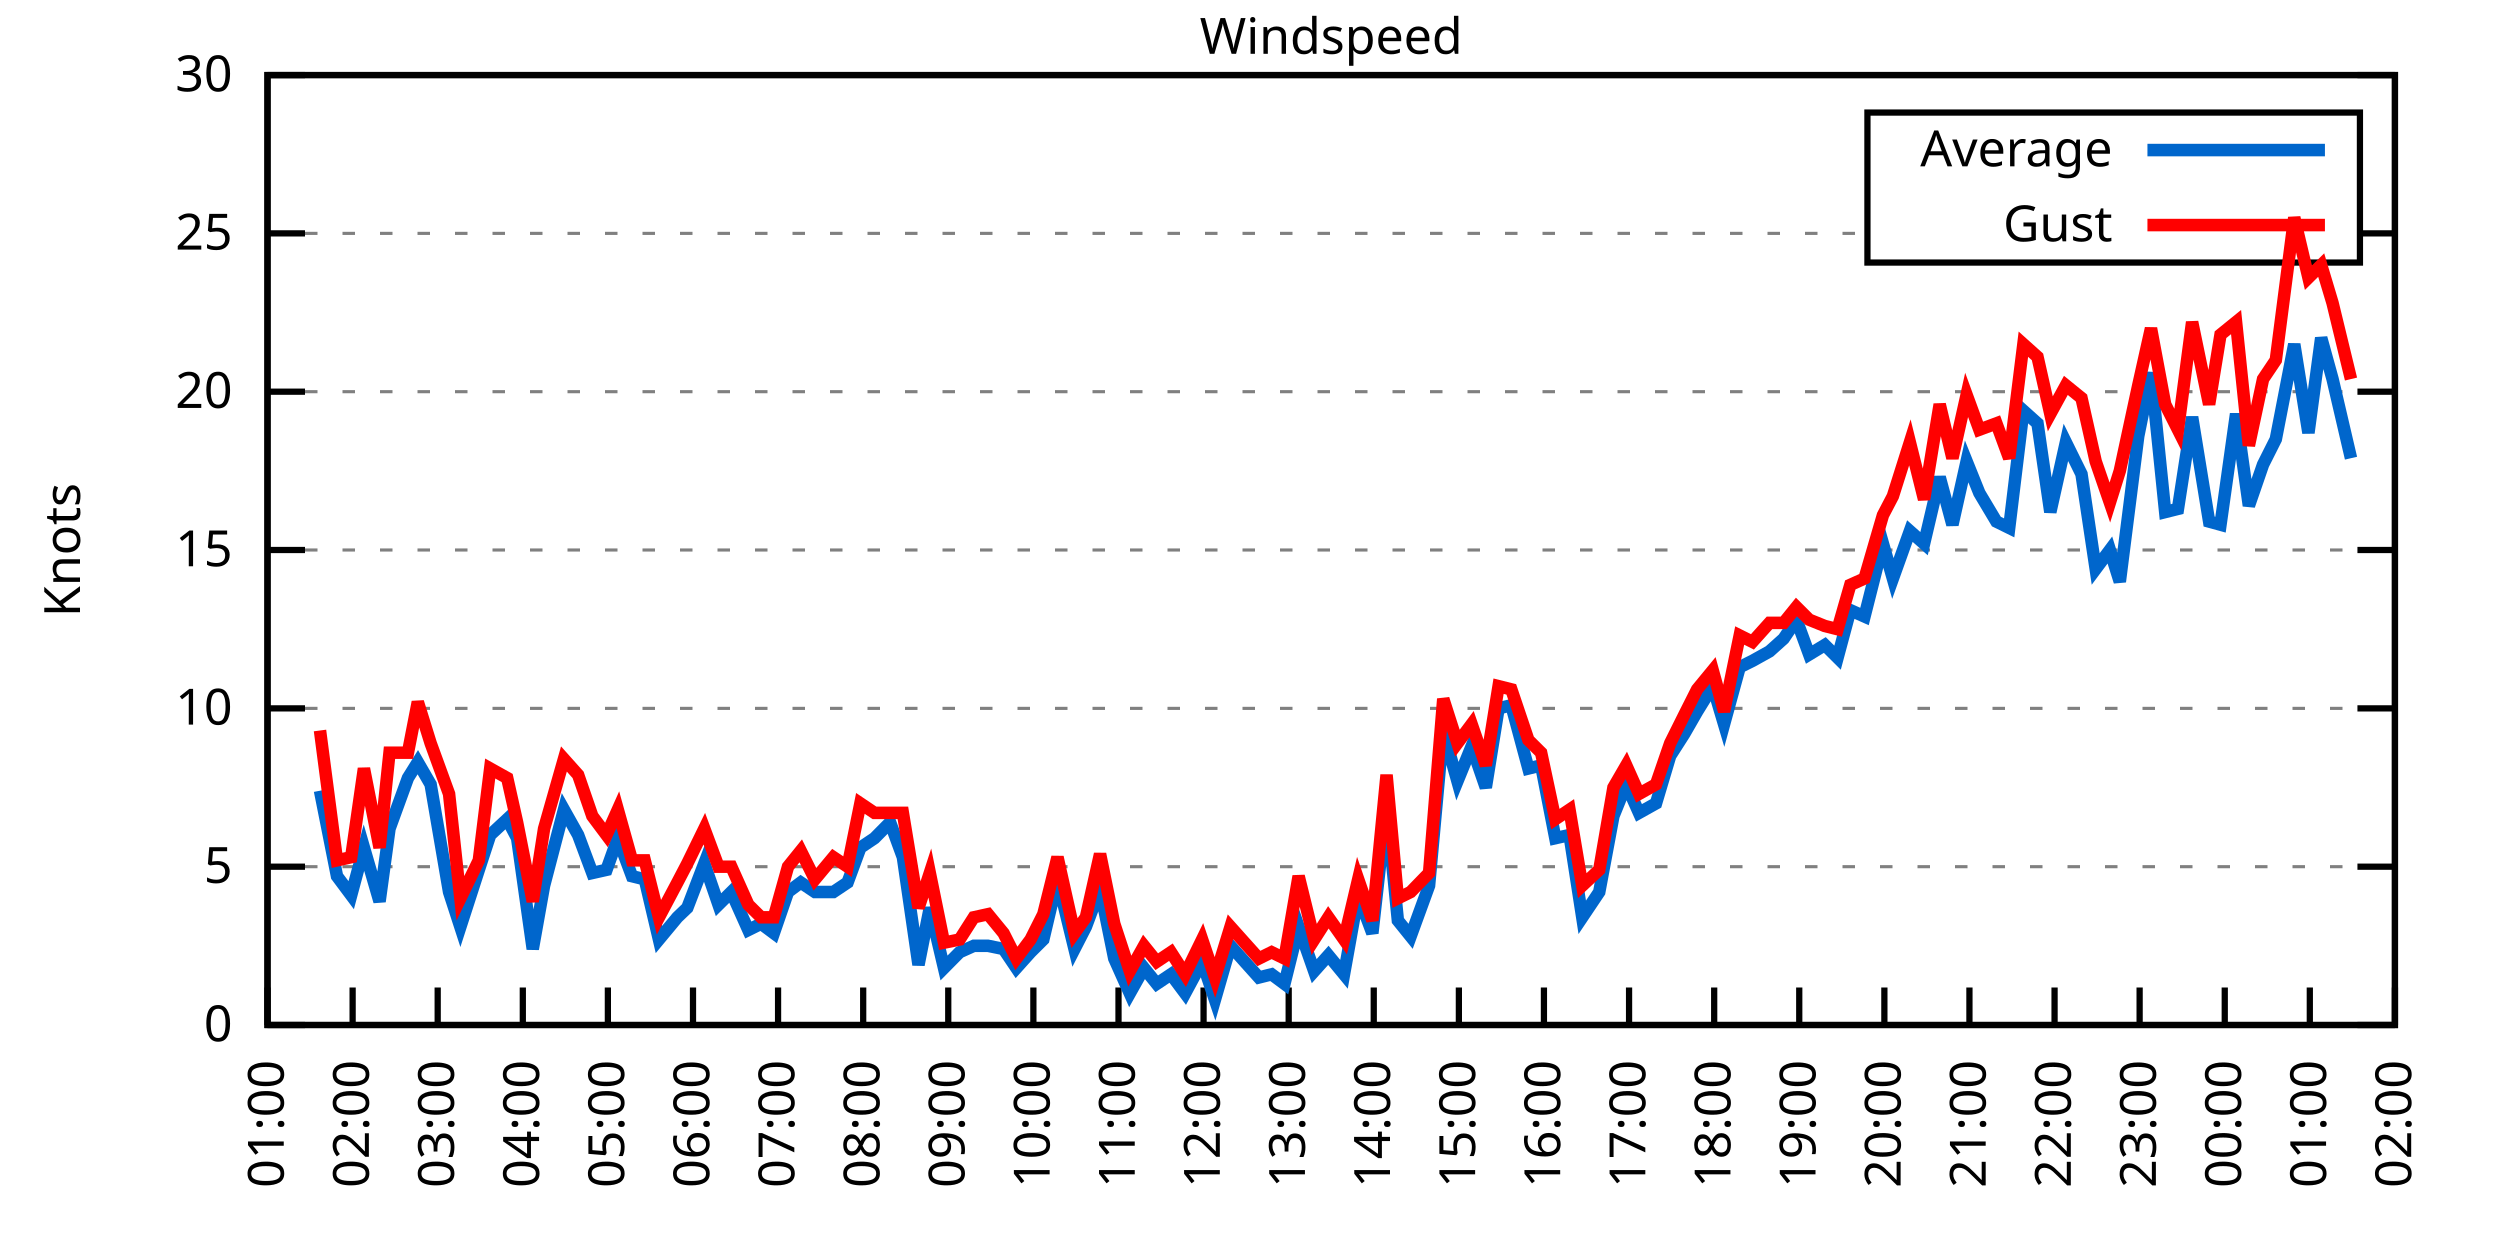
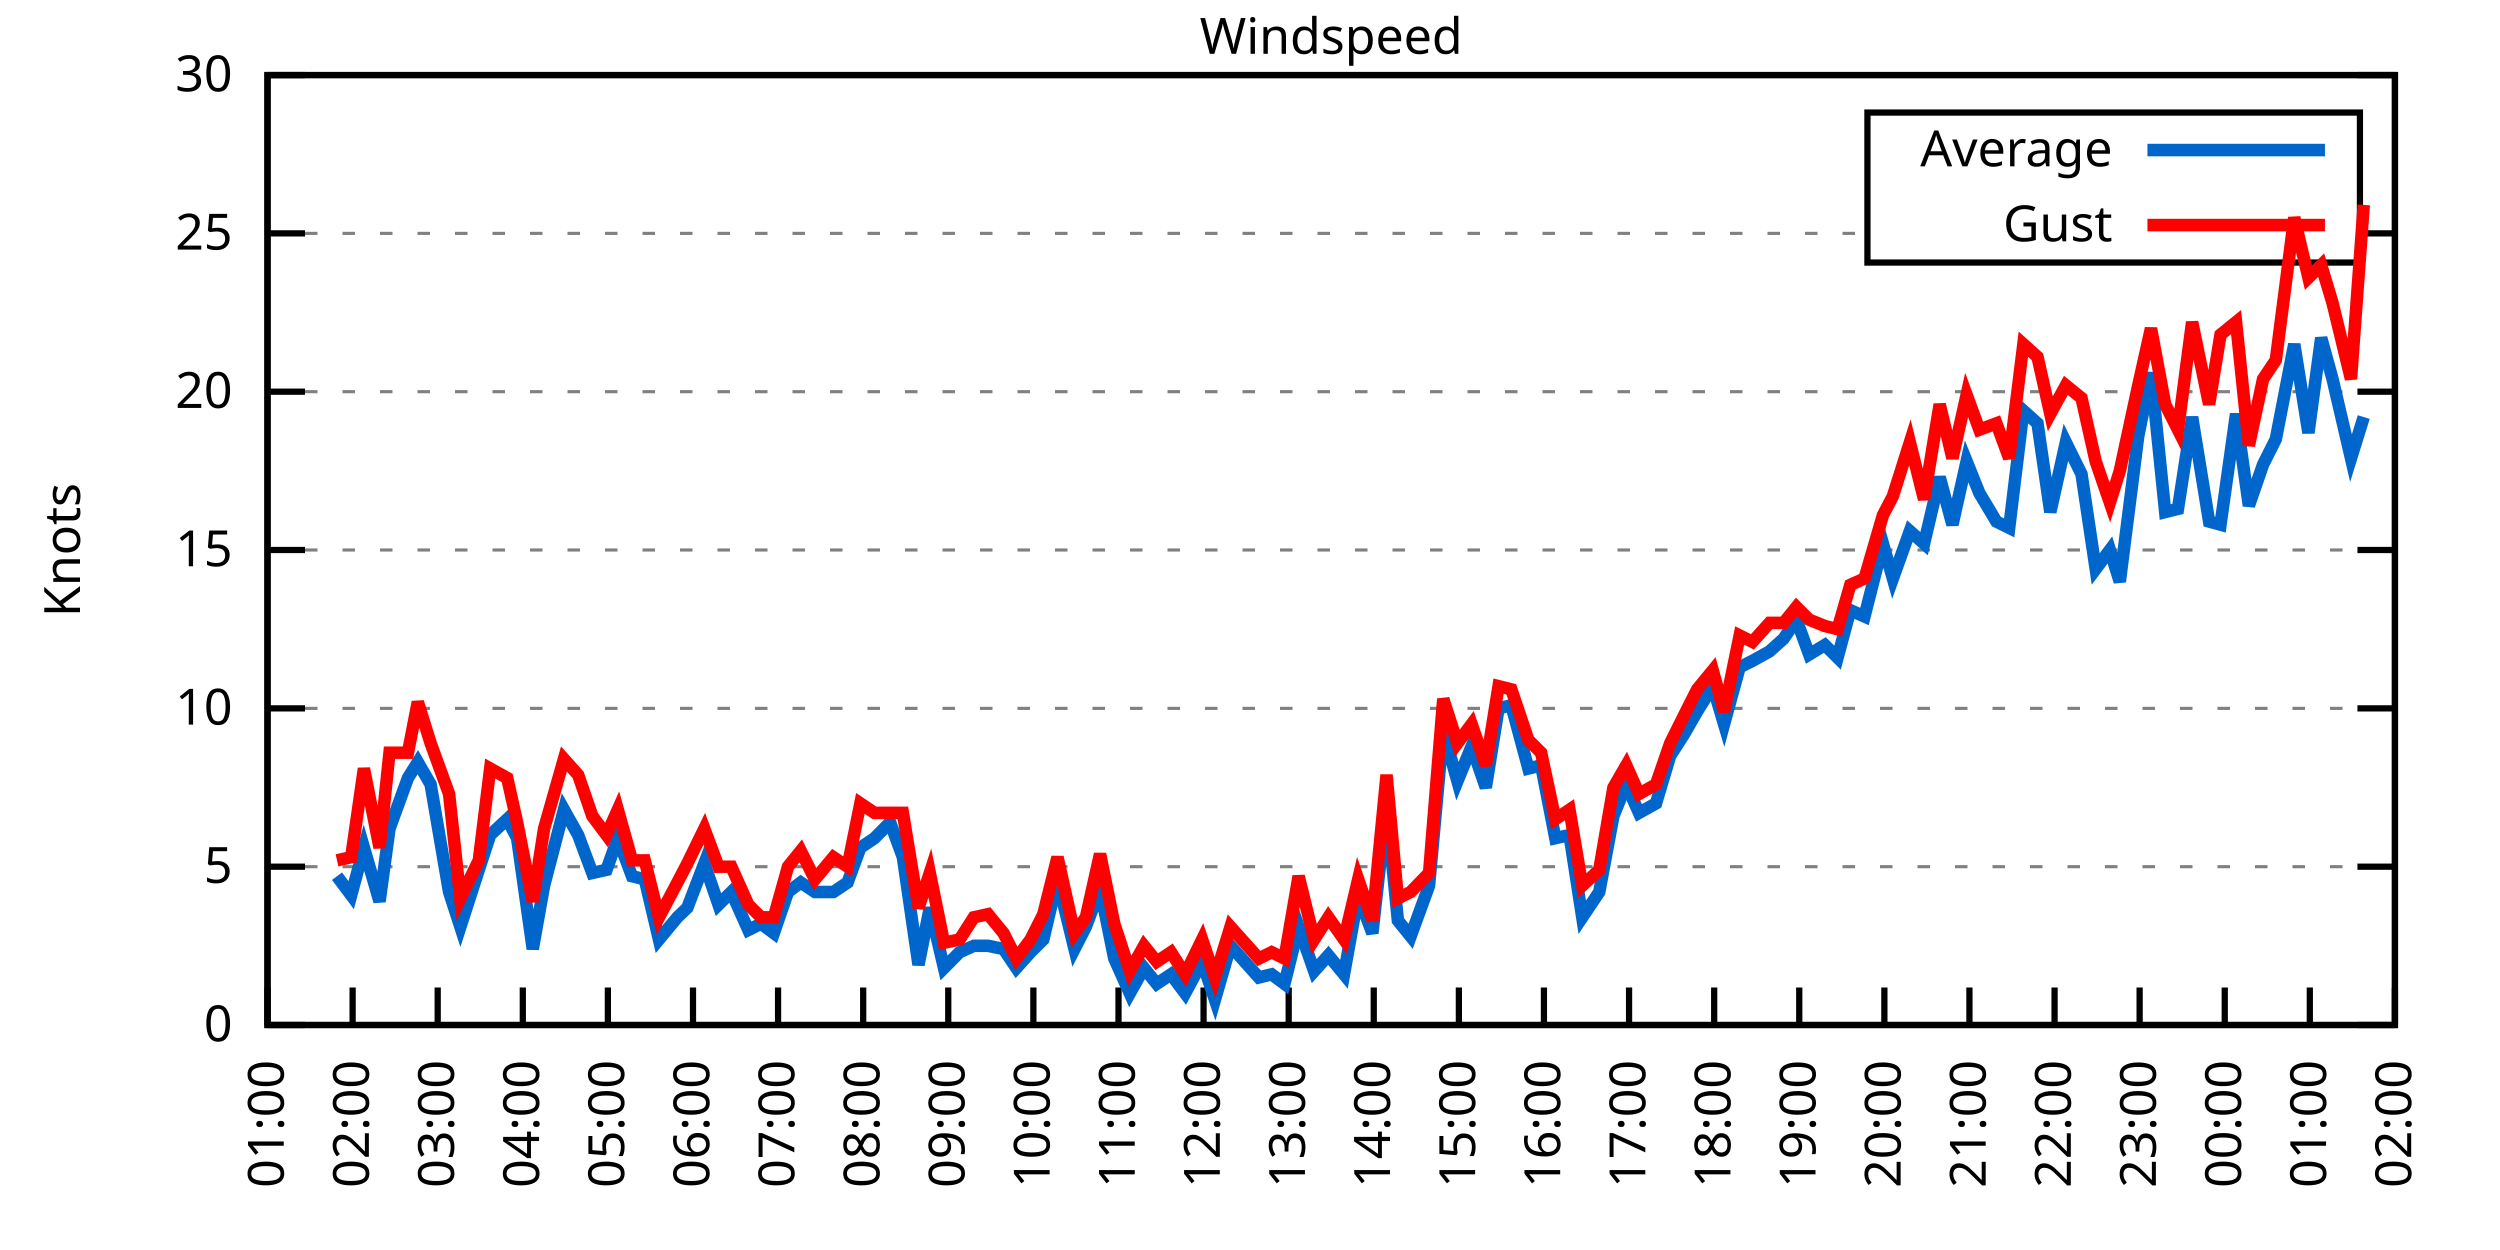
<svg xmlns="http://www.w3.org/2000/svg" xmlns:xlink="http://www.w3.org/1999/xlink" width="400" height="200" viewBox="0 0 400 200">
  <g id="gnuplot_canvas">
    <rect x="0" y="0" width="400" height="200" fill="none" />
    <defs>
      <circle id="gpDot" r="0.5" stroke-width="0.5" stroke="currentColor" />
      <path id="gpPt0" stroke-width="0.333" stroke="currentColor" d="M-1,0 h2 M0,-1 v2" />
      <path id="gpPt1" stroke-width="0.333" stroke="currentColor" d="M-1,-1 L1,1 M1,-1 L-1,1" />
      <path id="gpPt2" stroke-width="0.333" stroke="currentColor" d="M-1,0 L1,0 M0,-1 L0,1 M-1,-1 L1,1 M-1,1 L1,-1" />
      <rect id="gpPt3" stroke-width="0.333" stroke="currentColor" x="-1" y="-1" width="2" height="2" />
      <rect id="gpPt4" stroke-width="0.333" stroke="currentColor" fill="currentColor" x="-1" y="-1" width="2" height="2" />
      <circle id="gpPt5" stroke-width="0.333" stroke="currentColor" cx="0" cy="0" r="1" />
      <use xlink:href="#gpPt5" id="gpPt6" fill="currentColor" stroke="none" />
      <path id="gpPt7" stroke-width="0.333" stroke="currentColor" d="M0,-1.33 L-1.33,0.67 L1.33,0.67 z" />
      <use xlink:href="#gpPt7" id="gpPt8" fill="currentColor" stroke="none" />
      <use xlink:href="#gpPt7" id="gpPt9" stroke="currentColor" transform="rotate(180)" />
      <use xlink:href="#gpPt9" id="gpPt10" fill="currentColor" stroke="none" />
      <use xlink:href="#gpPt3" id="gpPt11" stroke="currentColor" transform="rotate(45)" />
      <use xlink:href="#gpPt11" id="gpPt12" fill="currentColor" stroke="none" />
      <path id="gpPt13" stroke-width="0.333" stroke="currentColor" d="M0,1.330 L1.265,0.411 L0.782,-1.067 L-0.782,-1.076 L-1.265,0.411 z" />
      <use xlink:href="#gpPt13" id="gpPt14" fill="currentColor" stroke="none" />
      <filter id="textbox" filterUnits="objectBoundingBox" x="0" y="0" height="1" width="1">
        <feFlood flood-color="white" flood-opacity="1" result="bgnd" />
        <feComposite in="SourceGraphic" in2="bgnd" operator="atop" />
      </filter>
      <filter id="greybox" filterUnits="objectBoundingBox" x="0" y="0" height="1" width="1">
        <feFlood flood-color="lightgrey" flood-opacity="1" result="grey" />
        <feComposite in="SourceGraphic" in2="grey" operator="atop" />
      </filter>
    </defs>
    <g fill="none" color="white" stroke="currentColor" stroke-width="1.00" stroke-linecap="butt" stroke-linejoin="miter">
</g>
    <g fill="none" color="black" stroke="currentColor" stroke-width="1.00" stroke-linecap="butt" stroke-linejoin="miter">
      <g stroke="none" shape-rendering="crispEdges">
        <polygon fill="rgb(255, 255, 255)" points="42.80,164.00 383.18,164.00 383.18,12.02 42.80,12.02 " />
      </g>
    </g>
    <g fill="none" color="black" stroke="currentColor" stroke-width="1.00" stroke-linecap="butt" stroke-linejoin="miter">
</g>
    <g fill="none" color="black" stroke="black" stroke-width="0.50" stroke-linecap="butt" stroke-linejoin="miter">
</g>
    <g fill="none" color="gray" stroke="currentColor" stroke-width="0.50" stroke-linecap="butt" stroke-linejoin="miter">
      <path stroke="gray" stroke-dasharray="2,4" class="gridline" d="M42.80,164.00 L383.19,164.00  " />
    </g>
    <g fill="none" color="gray" stroke="gray" stroke-width="1.00" stroke-linecap="butt" stroke-linejoin="miter">
</g>
    <g fill="none" color="black" stroke="currentColor" stroke-width="1.00" stroke-linecap="butt" stroke-linejoin="miter">
      <path stroke="black" d="M42.80,164.00 L48.80,164.00 M383.19,164.00 L377.19,164.00  " />
      <g transform="translate(37.20,166.60)" stroke="none" fill="black" font-family="Sans" font-size="8.00" text-anchor="end">
        <text>
          <tspan font-family="Sans"> 0</tspan>
        </text>
      </g>
    </g>
    <g fill="none" color="black" stroke="currentColor" stroke-width="1.00" stroke-linecap="butt" stroke-linejoin="miter">
</g>
    <g fill="none" color="black" stroke="black" stroke-width="0.50" stroke-linecap="butt" stroke-linejoin="miter">
</g>
    <g fill="none" color="gray" stroke="currentColor" stroke-width="0.50" stroke-linecap="butt" stroke-linejoin="miter">
      <path stroke="gray" stroke-dasharray="2,4" class="gridline" d="M42.80,138.67 L383.19,138.67  " />
    </g>
    <g fill="none" color="gray" stroke="gray" stroke-width="1.00" stroke-linecap="butt" stroke-linejoin="miter">
</g>
    <g fill="none" color="black" stroke="currentColor" stroke-width="1.00" stroke-linecap="butt" stroke-linejoin="miter">
      <path stroke="black" d="M42.80,138.67 L48.80,138.67 M383.19,138.67 L377.19,138.67  " />
      <g transform="translate(37.20,141.27)" stroke="none" fill="black" font-family="Sans" font-size="8.00" text-anchor="end">
        <text>
          <tspan font-family="Sans"> 5</tspan>
        </text>
      </g>
    </g>
    <g fill="none" color="black" stroke="currentColor" stroke-width="1.00" stroke-linecap="butt" stroke-linejoin="miter">
</g>
    <g fill="none" color="black" stroke="black" stroke-width="0.50" stroke-linecap="butt" stroke-linejoin="miter">
</g>
    <g fill="none" color="gray" stroke="currentColor" stroke-width="0.50" stroke-linecap="butt" stroke-linejoin="miter">
      <path stroke="gray" stroke-dasharray="2,4" class="gridline" d="M42.80,113.34 L383.19,113.34  " />
    </g>
    <g fill="none" color="gray" stroke="gray" stroke-width="1.00" stroke-linecap="butt" stroke-linejoin="miter">
</g>
    <g fill="none" color="black" stroke="currentColor" stroke-width="1.00" stroke-linecap="butt" stroke-linejoin="miter">
      <path stroke="black" d="M42.80,113.34 L48.80,113.34 M383.19,113.34 L377.19,113.34  " />
      <g transform="translate(37.20,115.94)" stroke="none" fill="black" font-family="Sans" font-size="8.00" text-anchor="end">
        <text>
          <tspan font-family="Sans"> 10</tspan>
        </text>
      </g>
    </g>
    <g fill="none" color="black" stroke="currentColor" stroke-width="1.00" stroke-linecap="butt" stroke-linejoin="miter">
</g>
    <g fill="none" color="black" stroke="black" stroke-width="0.50" stroke-linecap="butt" stroke-linejoin="miter">
</g>
    <g fill="none" color="gray" stroke="currentColor" stroke-width="0.50" stroke-linecap="butt" stroke-linejoin="miter">
      <path stroke="gray" stroke-dasharray="2,4" class="gridline" d="M42.80,88.00 L383.19,88.00  " />
    </g>
    <g fill="none" color="gray" stroke="gray" stroke-width="1.00" stroke-linecap="butt" stroke-linejoin="miter">
</g>
    <g fill="none" color="black" stroke="currentColor" stroke-width="1.00" stroke-linecap="butt" stroke-linejoin="miter">
      <path stroke="black" d="M42.80,88.00 L48.80,88.00 M383.19,88.00 L377.19,88.00  " />
      <g transform="translate(37.20,90.60)" stroke="none" fill="black" font-family="Sans" font-size="8.00" text-anchor="end">
        <text>
          <tspan font-family="Sans"> 15</tspan>
        </text>
      </g>
    </g>
    <g fill="none" color="black" stroke="currentColor" stroke-width="1.00" stroke-linecap="butt" stroke-linejoin="miter">
</g>
    <g fill="none" color="black" stroke="black" stroke-width="0.50" stroke-linecap="butt" stroke-linejoin="miter">
</g>
    <g fill="none" color="gray" stroke="currentColor" stroke-width="0.50" stroke-linecap="butt" stroke-linejoin="miter">
      <path stroke="gray" stroke-dasharray="2,4" class="gridline" d="M42.80,62.67 L383.19,62.67  " />
    </g>
    <g fill="none" color="gray" stroke="gray" stroke-width="1.00" stroke-linecap="butt" stroke-linejoin="miter">
</g>
    <g fill="none" color="black" stroke="currentColor" stroke-width="1.00" stroke-linecap="butt" stroke-linejoin="miter">
      <path stroke="black" d="M42.80,62.67 L48.80,62.67 M383.19,62.67 L377.19,62.67  " />
      <g transform="translate(37.20,65.27)" stroke="none" fill="black" font-family="Sans" font-size="8.00" text-anchor="end">
        <text>
          <tspan font-family="Sans"> 20</tspan>
        </text>
      </g>
    </g>
    <g fill="none" color="black" stroke="currentColor" stroke-width="1.00" stroke-linecap="butt" stroke-linejoin="miter">
</g>
    <g fill="none" color="black" stroke="black" stroke-width="0.50" stroke-linecap="butt" stroke-linejoin="miter">
</g>
    <g fill="none" color="gray" stroke="currentColor" stroke-width="0.50" stroke-linecap="butt" stroke-linejoin="miter">
      <path stroke="gray" stroke-dasharray="2,4" class="gridline" d="M42.80,37.34 L298.79,37.34 M377.59,37.34 L383.19,37.34  " />
    </g>
    <g fill="none" color="gray" stroke="gray" stroke-width="1.00" stroke-linecap="butt" stroke-linejoin="miter">
</g>
    <g fill="none" color="black" stroke="currentColor" stroke-width="1.00" stroke-linecap="butt" stroke-linejoin="miter">
      <path stroke="black" d="M42.80,37.34 L48.80,37.34 M383.19,37.34 L377.19,37.34  " />
      <g transform="translate(37.20,39.94)" stroke="none" fill="black" font-family="Sans" font-size="8.00" text-anchor="end">
        <text>
          <tspan font-family="Sans"> 25</tspan>
        </text>
      </g>
    </g>
    <g fill="none" color="black" stroke="currentColor" stroke-width="1.00" stroke-linecap="butt" stroke-linejoin="miter">
</g>
    <g fill="none" color="black" stroke="black" stroke-width="0.50" stroke-linecap="butt" stroke-linejoin="miter">
</g>
    <g fill="none" color="gray" stroke="currentColor" stroke-width="0.50" stroke-linecap="butt" stroke-linejoin="miter">
      <path stroke="gray" stroke-dasharray="2,4" class="gridline" d="M42.80,12.01 L383.19,12.01  " />
    </g>
    <g fill="none" color="gray" stroke="gray" stroke-width="1.00" stroke-linecap="butt" stroke-linejoin="miter">
</g>
    <g fill="none" color="black" stroke="currentColor" stroke-width="1.00" stroke-linecap="butt" stroke-linejoin="miter">
      <path stroke="black" d="M42.80,12.01 L48.80,12.01 M383.19,12.01 L377.19,12.01  " />
      <g transform="translate(37.20,14.61)" stroke="none" fill="black" font-family="Sans" font-size="8.00" text-anchor="end">
        <text>
          <tspan font-family="Sans"> 30</tspan>
        </text>
      </g>
    </g>
    <g fill="none" color="black" stroke="currentColor" stroke-width="1.00" stroke-linecap="butt" stroke-linejoin="miter">
      <path stroke="black" d="M42.80,164.00 L42.80,158.00  " />
      <g transform="translate(45.40,169.60) rotate(270.00)" stroke="none" fill="black" font-family="Sans" font-size="8.00" text-anchor="end">
        <text>
          <tspan font-family="Sans">01:00</tspan>
        </text>
      </g>
    </g>
    <g fill="none" color="black" stroke="currentColor" stroke-width="1.00" stroke-linecap="butt" stroke-linejoin="miter">
      <path stroke="black" d="M56.42,164.00 L56.42,158.00  " />
      <g transform="translate(59.02,169.60) rotate(270.00)" stroke="none" fill="black" font-family="Sans" font-size="8.00" text-anchor="end">
        <text>
          <tspan font-family="Sans">02:00</tspan>
        </text>
      </g>
    </g>
    <g fill="none" color="black" stroke="currentColor" stroke-width="1.00" stroke-linecap="butt" stroke-linejoin="miter">
      <path stroke="black" d="M70.03,164.00 L70.03,158.00  " />
      <g transform="translate(72.63,169.60) rotate(270.00)" stroke="none" fill="black" font-family="Sans" font-size="8.00" text-anchor="end">
        <text>
          <tspan font-family="Sans">03:00</tspan>
        </text>
      </g>
    </g>
    <g fill="none" color="black" stroke="currentColor" stroke-width="1.00" stroke-linecap="butt" stroke-linejoin="miter">
      <path stroke="black" d="M83.65,164.00 L83.65,158.00  " />
      <g transform="translate(86.25,169.60) rotate(270.00)" stroke="none" fill="black" font-family="Sans" font-size="8.00" text-anchor="end">
        <text>
          <tspan font-family="Sans">04:00</tspan>
        </text>
      </g>
    </g>
    <g fill="none" color="black" stroke="currentColor" stroke-width="1.00" stroke-linecap="butt" stroke-linejoin="miter">
      <path stroke="black" d="M97.26,164.00 L97.26,158.00  " />
      <g transform="translate(99.86,169.60) rotate(270.00)" stroke="none" fill="black" font-family="Sans" font-size="8.00" text-anchor="end">
        <text>
          <tspan font-family="Sans">05:00</tspan>
        </text>
      </g>
    </g>
    <g fill="none" color="black" stroke="currentColor" stroke-width="1.00" stroke-linecap="butt" stroke-linejoin="miter">
      <path stroke="black" d="M110.88,164.00 L110.88,158.00  " />
      <g transform="translate(113.48,169.60) rotate(270.00)" stroke="none" fill="black" font-family="Sans" font-size="8.00" text-anchor="end">
        <text>
          <tspan font-family="Sans">06:00</tspan>
        </text>
      </g>
    </g>
    <g fill="none" color="black" stroke="currentColor" stroke-width="1.00" stroke-linecap="butt" stroke-linejoin="miter">
      <path stroke="black" d="M124.49,164.00 L124.49,158.00  " />
      <g transform="translate(127.09,169.60) rotate(270.00)" stroke="none" fill="black" font-family="Sans" font-size="8.00" text-anchor="end">
        <text>
          <tspan font-family="Sans">07:00</tspan>
        </text>
      </g>
    </g>
    <g fill="none" color="black" stroke="currentColor" stroke-width="1.00" stroke-linecap="butt" stroke-linejoin="miter">
      <path stroke="black" d="M138.11,164.00 L138.11,158.00  " />
      <g transform="translate(140.71,169.60) rotate(270.00)" stroke="none" fill="black" font-family="Sans" font-size="8.00" text-anchor="end">
        <text>
          <tspan font-family="Sans">08:00</tspan>
        </text>
      </g>
    </g>
    <g fill="none" color="black" stroke="currentColor" stroke-width="1.00" stroke-linecap="butt" stroke-linejoin="miter">
      <path stroke="black" d="M151.72,164.00 L151.72,158.00  " />
      <g transform="translate(154.32,169.60) rotate(270.00)" stroke="none" fill="black" font-family="Sans" font-size="8.00" text-anchor="end">
        <text>
          <tspan font-family="Sans">09:00</tspan>
        </text>
      </g>
    </g>
    <g fill="none" color="black" stroke="currentColor" stroke-width="1.00" stroke-linecap="butt" stroke-linejoin="miter">
      <path stroke="black" d="M165.34,164.00 L165.34,158.00  " />
      <g transform="translate(167.94,169.60) rotate(270.00)" stroke="none" fill="black" font-family="Sans" font-size="8.00" text-anchor="end">
        <text>
          <tspan font-family="Sans">10:00</tspan>
        </text>
      </g>
    </g>
    <g fill="none" color="black" stroke="currentColor" stroke-width="1.00" stroke-linecap="butt" stroke-linejoin="miter">
      <path stroke="black" d="M178.96,164.00 L178.96,158.00  " />
      <g transform="translate(181.56,169.60) rotate(270.00)" stroke="none" fill="black" font-family="Sans" font-size="8.00" text-anchor="end">
        <text>
          <tspan font-family="Sans">11:00</tspan>
        </text>
      </g>
    </g>
    <g fill="none" color="black" stroke="currentColor" stroke-width="1.00" stroke-linecap="butt" stroke-linejoin="miter">
      <path stroke="black" d="M192.57,164.00 L192.57,158.00  " />
      <g transform="translate(195.17,169.60) rotate(270.00)" stroke="none" fill="black" font-family="Sans" font-size="8.00" text-anchor="end">
        <text>
          <tspan font-family="Sans">12:00</tspan>
        </text>
      </g>
    </g>
    <g fill="none" color="black" stroke="currentColor" stroke-width="1.00" stroke-linecap="butt" stroke-linejoin="miter">
      <path stroke="black" d="M206.19,164.00 L206.19,158.00  " />
      <g transform="translate(208.79,169.60) rotate(270.00)" stroke="none" fill="black" font-family="Sans" font-size="8.00" text-anchor="end">
        <text>
          <tspan font-family="Sans">13:00</tspan>
        </text>
      </g>
    </g>
    <g fill="none" color="black" stroke="currentColor" stroke-width="1.00" stroke-linecap="butt" stroke-linejoin="miter">
      <path stroke="black" d="M219.80,164.00 L219.80,158.00  " />
      <g transform="translate(222.40,169.60) rotate(270.00)" stroke="none" fill="black" font-family="Sans" font-size="8.00" text-anchor="end">
        <text>
          <tspan font-family="Sans">14:00</tspan>
        </text>
      </g>
    </g>
    <g fill="none" color="black" stroke="currentColor" stroke-width="1.00" stroke-linecap="butt" stroke-linejoin="miter">
      <path stroke="black" d="M233.42,164.00 L233.42,158.00  " />
      <g transform="translate(236.02,169.60) rotate(270.00)" stroke="none" fill="black" font-family="Sans" font-size="8.00" text-anchor="end">
        <text>
          <tspan font-family="Sans">15:00</tspan>
        </text>
      </g>
    </g>
    <g fill="none" color="black" stroke="currentColor" stroke-width="1.00" stroke-linecap="butt" stroke-linejoin="miter">
      <path stroke="black" d="M247.03,164.00 L247.03,158.00  " />
      <g transform="translate(249.63,169.60) rotate(270.00)" stroke="none" fill="black" font-family="Sans" font-size="8.00" text-anchor="end">
        <text>
          <tspan font-family="Sans">16:00</tspan>
        </text>
      </g>
    </g>
    <g fill="none" color="black" stroke="currentColor" stroke-width="1.00" stroke-linecap="butt" stroke-linejoin="miter">
      <path stroke="black" d="M260.65,164.00 L260.65,158.00  " />
      <g transform="translate(263.25,169.60) rotate(270.00)" stroke="none" fill="black" font-family="Sans" font-size="8.00" text-anchor="end">
        <text>
          <tspan font-family="Sans">17:00</tspan>
        </text>
      </g>
    </g>
    <g fill="none" color="black" stroke="currentColor" stroke-width="1.00" stroke-linecap="butt" stroke-linejoin="miter">
      <path stroke="black" d="M274.27,164.00 L274.27,158.00  " />
      <g transform="translate(276.87,169.60) rotate(270.00)" stroke="none" fill="black" font-family="Sans" font-size="8.00" text-anchor="end">
        <text>
          <tspan font-family="Sans">18:00</tspan>
        </text>
      </g>
    </g>
    <g fill="none" color="black" stroke="currentColor" stroke-width="1.00" stroke-linecap="butt" stroke-linejoin="miter">
      <path stroke="black" d="M287.88,164.00 L287.88,158.00  " />
      <g transform="translate(290.48,169.60) rotate(270.00)" stroke="none" fill="black" font-family="Sans" font-size="8.00" text-anchor="end">
        <text>
          <tspan font-family="Sans">19:00</tspan>
        </text>
      </g>
    </g>
    <g fill="none" color="black" stroke="currentColor" stroke-width="1.00" stroke-linecap="butt" stroke-linejoin="miter">
      <path stroke="black" d="M301.50,164.00 L301.50,158.00  " />
      <g transform="translate(304.10,169.60) rotate(270.00)" stroke="none" fill="black" font-family="Sans" font-size="8.00" text-anchor="end">
        <text>
          <tspan font-family="Sans">20:00</tspan>
        </text>
      </g>
    </g>
    <g fill="none" color="black" stroke="currentColor" stroke-width="1.00" stroke-linecap="butt" stroke-linejoin="miter">
      <path stroke="black" d="M315.11,164.00 L315.11,158.00  " />
      <g transform="translate(317.71,169.60) rotate(270.00)" stroke="none" fill="black" font-family="Sans" font-size="8.00" text-anchor="end">
        <text>
          <tspan font-family="Sans">21:00</tspan>
        </text>
      </g>
    </g>
    <g fill="none" color="black" stroke="currentColor" stroke-width="1.00" stroke-linecap="butt" stroke-linejoin="miter">
      <path stroke="black" d="M328.73,164.00 L328.73,158.00  " />
      <g transform="translate(331.33,169.60) rotate(270.00)" stroke="none" fill="black" font-family="Sans" font-size="8.00" text-anchor="end">
        <text>
          <tspan font-family="Sans">22:00</tspan>
        </text>
      </g>
    </g>
    <g fill="none" color="black" stroke="currentColor" stroke-width="1.00" stroke-linecap="butt" stroke-linejoin="miter">
      <path stroke="black" d="M342.34,164.00 L342.34,158.00  " />
      <g transform="translate(344.94,169.60) rotate(270.00)" stroke="none" fill="black" font-family="Sans" font-size="8.00" text-anchor="end">
        <text>
          <tspan font-family="Sans">23:00</tspan>
        </text>
      </g>
    </g>
    <g fill="none" color="black" stroke="currentColor" stroke-width="1.00" stroke-linecap="butt" stroke-linejoin="miter">
      <path stroke="black" d="M355.96,164.00 L355.96,158.00  " />
      <g transform="translate(358.56,169.60) rotate(270.00)" stroke="none" fill="black" font-family="Sans" font-size="8.00" text-anchor="end">
        <text>
          <tspan font-family="Sans">00:00</tspan>
        </text>
      </g>
    </g>
    <g fill="none" color="black" stroke="currentColor" stroke-width="1.00" stroke-linecap="butt" stroke-linejoin="miter">
      <path stroke="black" d="M369.57,164.00 L369.57,158.00  " />
      <g transform="translate(372.17,169.60) rotate(270.00)" stroke="none" fill="black" font-family="Sans" font-size="8.00" text-anchor="end">
        <text>
          <tspan font-family="Sans">01:00</tspan>
        </text>
      </g>
    </g>
    <g fill="none" color="black" stroke="currentColor" stroke-width="1.00" stroke-linecap="butt" stroke-linejoin="miter">
      <path stroke="black" d="M383.19,164.00 L383.19,158.00  " />
      <g transform="translate(385.79,169.60) rotate(270.00)" stroke="none" fill="black" font-family="Sans" font-size="8.00" text-anchor="end">
        <text>
          <tspan font-family="Sans">02:00</tspan>
        </text>
      </g>
    </g>
    <g fill="none" color="black" stroke="currentColor" stroke-width="1.00" stroke-linecap="butt" stroke-linejoin="miter">
</g>
    <g fill="none" color="black" stroke="currentColor" stroke-width="1.00" stroke-linecap="butt" stroke-linejoin="miter">
      <path stroke="black" d="M42.80,12.01 L42.80,164.00 L383.19,164.00 L383.19,12.01 L42.80,12.01 Z  " />
    </g>
    <g fill="none" color="black" stroke="currentColor" stroke-width="1.00" stroke-linecap="butt" stroke-linejoin="miter">
</g>
    <g fill="none" color="black" stroke="currentColor" stroke-width="1.00" stroke-linecap="butt" stroke-linejoin="miter">
      <path stroke="black" d="M298.79,42.01 L298.79,18.01 L377.59,18.01 L377.59,42.01 L298.79,42.01 Z  " />
    </g>
    <g id="Windspeed_plot_1">
      <g fill="none" color="white" stroke="black" stroke-width="2.00" stroke-linecap="butt" stroke-linejoin="miter">
</g>
      <g fill="none" color="black" stroke="currentColor" stroke-width="2.00" stroke-linecap="butt" stroke-linejoin="miter">
        <g transform="translate(337.99,26.61)" stroke="none" fill="black" font-family="Sans" font-size="8.00" text-anchor="end">
          <text>
            <tspan font-family="Sans">Average</tspan>
          </text>
        </g>
      </g>
      <g fill="none" color="black" stroke="currentColor" stroke-width="2.00" stroke-linecap="butt" stroke-linejoin="miter">
-         <path stroke="rgb(  0, 102, 204)" d="M343.59,24.01 L371.99,24.01 M51.20,126.51 L53.92,140.19 L56.19,143.23 L58.23,135.63 L60.73,144.24 L62.32,132.59   L65.27,124.48 L66.85,121.95 L68.90,125.50 L71.85,142.72 L73.66,148.29 L76.61,139.17 L78.43,133.60 L81.15,131.07   L82.74,134.11 L85.24,151.84 L87.05,141.71 L90.23,129.55 L92.50,133.60 L94.77,139.68 L97.04,139.17 L98.85,134.11   L101.12,140.19 L103.16,140.69 L105.43,150.32 L108.38,146.77 L109.97,145.25 L112.69,138.16 L114.96,144.75 L117.01,142.72   L119.73,148.80 L121.77,147.79 L123.81,149.31 L126.08,142.72 L128.12,141.20 L130.39,142.72 L133.34,142.72 L135.61,141.20   L137.66,135.63 L139.92,134.11 L142.42,131.58 L144.46,137.15 L146.96,154.37 L148.77,145.25 L151.04,154.88 L153.54,152.35   L155.81,151.33 L158.08,151.33 L160.57,151.84 L162.62,154.88 L164.89,152.35 L166.93,150.32 L169.20,140.69 L171.92,151.84   L173.74,148.29 L176.01,142.21 L178.28,153.36 L180.77,158.93 L183.04,154.88 L185.08,157.41 L187.35,155.89 L189.62,158.93   L192.34,153.87 L194.39,159.95 L196.88,151.33 L199.15,153.87 L201.42,156.40 L203.46,155.89 L205.51,157.41 L207.78,148.29   L210.27,155.39 L212.54,152.85 L215.04,155.89 L217.31,143.23 L219.58,149.31 L221.85,129.04 L223.66,147.28 L225.70,149.81   L228.65,141.71 L230.92,116.88 L233.19,124.99 L235.46,119.42 L237.73,126.00 L239.77,113.34 L241.81,112.83 L244.54,122.96   L246.58,122.46 L248.85,134.11 L251.12,133.60 L253.16,146.77 L255.88,142.72 L258.15,130.56 L260.20,125.50 L262.24,130.06   L264.96,128.54 L267.23,120.94 L269.50,117.39 L271.54,113.84 L274.04,109.79 L275.85,115.87 L278.35,106.75 L280.39,105.74   L283.12,104.22 L285.38,102.19 L287.43,99.15 L289.47,104.72 L291.97,103.20 L294.01,105.23 L296.05,97.63 L298.32,98.64   L301.27,86.99 L302.86,92.56 L305.58,84.97 L307.85,86.99 L310.35,76.35 L312.39,83.95 L314.66,73.82 L316.70,78.89   L319.42,83.45 L321.47,84.46 L323.74,65.71 L326.00,67.74 L328.05,81.93 L330.54,70.78 L333.04,75.85 L335.31,91.04   L337.58,88.00 L339.17,93.07 L342.12,69.77 L344.16,59.63 L346.43,81.93 L348.47,81.42 L350.74,66.73 L353.46,83.45   L355.28,83.95 L357.77,66.22 L359.82,80.91 L362.09,74.33 L364.13,70.27 L367.08,55.07 L369.35,69.26 L371.39,54.06   L373.21,60.65 L376.16,73.31  " />
+         <path stroke="rgb(  0, 102, 204)" d="M343.59,24.01 L371.99,24.01 M53.92,140.19 L56.19,143.23 L58.23,135.63 L60.73,144.24 L62.32,132.59 L65.27,124.48   L66.85,121.95 L68.90,125.50 L71.85,142.72 L73.66,148.29 L76.61,139.17 L78.43,133.60 L81.15,131.07 L82.74,134.11   L85.24,151.84 L87.05,141.71 L90.23,129.55 L92.50,133.60 L94.77,139.68 L97.04,139.17 L98.85,134.11 L101.12,140.19   L103.16,140.69 L105.43,150.32 L108.38,146.77 L109.97,145.25 L112.69,138.16 L114.96,144.75 L117.01,142.72 L119.73,148.80   L121.77,147.79 L123.81,149.31 L126.08,142.72 L128.12,141.20 L130.39,142.72 L133.34,142.72 L135.61,141.20 L137.66,135.63   L139.92,134.11 L142.42,131.58 L144.46,137.15 L146.96,154.37 L148.77,145.25 L151.04,154.88 L153.54,152.35 L155.81,151.33   L158.08,151.33 L160.57,151.84 L162.62,154.88 L164.89,152.35 L166.93,150.32 L169.20,140.69 L171.92,151.84 L173.74,148.29   L176.01,142.21 L178.28,153.36 L180.77,158.93 L183.04,154.88 L185.08,157.41 L187.35,155.89 L189.62,158.93 L192.34,153.87   L194.39,159.95 L196.88,151.33 L199.15,153.87 L201.42,156.40 L203.46,155.89 L205.51,157.41 L207.78,148.29 L210.27,155.39   L212.54,152.85 L215.04,155.89 L217.31,143.23 L219.58,149.31 L221.85,129.04 L223.66,147.28 L225.70,149.81 L228.65,141.71   L230.92,116.88 L233.19,124.99 L235.46,119.42 L237.73,126.00 L239.77,113.34 L241.81,112.83 L244.54,122.96 L246.58,122.46   L248.85,134.11 L251.12,133.60 L253.16,146.77 L255.88,142.72 L258.15,130.56 L260.20,125.50 L262.24,130.06 L264.96,128.54   L267.23,120.94 L269.50,117.39 L271.54,113.84 L274.04,109.79 L275.85,115.87 L278.35,106.75 L280.39,105.74 L283.12,104.22   L285.38,102.19 L287.43,99.15 L289.47,104.72 L291.97,103.20 L294.01,105.23 L296.05,97.63 L298.32,98.64 L301.27,86.99   L302.86,92.56 L305.58,84.97 L307.85,86.99 L310.35,76.35 L312.39,83.95 L314.66,73.82 L316.70,78.89 L319.42,83.45   L321.47,84.46 L323.74,65.71 L326.00,67.74 L328.05,81.93 L330.54,70.78 L333.04,75.85 L335.31,91.04 L337.58,88.00   L339.17,93.07 L342.12,69.77 L344.16,59.63 L346.43,81.93 L348.47,81.42 L350.74,66.73 L353.46,83.45 L355.28,83.95   L357.77,66.22 L359.82,80.91 L362.09,74.33 L364.13,70.27 L367.08,55.07 L369.35,69.26 L371.39,54.06 L373.21,60.65   L376.16,73.31 L378.20,66.73  " />
      </g>
    </g>
    <g id="Windspeed_plot_2">
      <g fill="none" color="black" stroke="currentColor" stroke-width="2.00" stroke-linecap="butt" stroke-linejoin="miter">
        <g transform="translate(337.99,38.61)" stroke="none" fill="black" font-family="Sans" font-size="8.00" text-anchor="end">
          <text>
            <tspan font-family="Sans">Gust</tspan>
          </text>
        </g>
      </g>
      <g fill="none" color="black" stroke="currentColor" stroke-width="2.00" stroke-linecap="butt" stroke-linejoin="miter">
-         <path stroke="rgb(255,   0,   0)" d="M343.59,36.01 L371.99,36.01 M51.20,116.88 L53.92,137.66 L56.19,137.15 L58.23,122.96 L60.73,135.63 L62.32,120.43   L65.27,120.43 L66.85,112.32 L68.90,118.91 L71.85,127.02 L73.66,143.73 L76.61,137.66 L78.43,122.96 L81.15,124.48   L82.74,131.58 L85.24,144.24 L87.05,132.59 L90.23,121.44 L92.50,123.98 L94.77,130.56 L97.04,133.60 L98.85,129.55   L101.12,137.66 L103.16,137.66 L105.43,146.77 L108.38,141.20 L109.97,138.16 L112.69,132.59 L114.96,138.67 L117.01,138.67   L119.73,144.75 L121.77,146.77 L123.81,146.77 L126.08,138.67 L128.12,136.14 L130.39,140.69 L133.34,137.15 L135.61,138.67   L137.66,128.54 L139.92,130.06 L142.42,130.06 L144.46,130.06 L146.96,145.25 L148.77,139.68 L151.04,150.83 L153.54,150.32   L155.81,146.77 L158.08,146.27 L160.57,149.31 L162.62,153.36 L164.89,150.32 L166.93,146.27 L169.20,137.15 L171.92,149.31   L173.74,146.77 L176.01,136.64 L178.28,147.79 L180.77,155.39 L183.04,151.33 L185.08,153.87 L187.35,152.35 L189.62,155.89   L192.34,150.32 L194.39,156.40 L196.88,148.29 L199.15,150.83 L201.42,153.36 L203.46,152.35 L205.51,153.36 L207.78,140.19   L210.27,150.32 L212.54,146.77 L215.04,150.32 L217.31,140.69 L219.58,147.28 L221.85,123.98 L223.66,143.73 L225.70,142.72   L228.65,139.68 L230.92,111.82 L233.19,118.91 L235.46,115.87 L237.73,122.46 L239.77,109.79 L241.81,110.30 L244.54,118.40   L246.58,120.43 L248.85,131.07 L251.12,129.55 L253.16,141.71 L255.88,139.17 L258.15,126.00 L260.20,122.46 L262.24,127.02   L264.96,125.50 L267.23,118.91 L269.50,114.35 L271.54,110.30 L274.04,107.26 L275.85,113.84 L278.35,101.68 L280.39,102.70   L283.12,99.66 L285.38,99.66 L287.43,97.12 L289.47,99.15 L291.97,100.16 L294.01,100.67 L296.05,93.58 L298.32,92.56   L301.27,82.43 L302.86,79.39 L305.58,70.78 L307.85,79.90 L310.35,64.70 L312.39,73.31 L314.66,63.18 L316.70,68.75   L319.42,67.74 L321.47,73.31 L323.74,55.07 L326.00,57.10 L328.05,66.22 L330.54,61.66 L333.04,63.69 L335.31,73.82   L337.58,80.41 L339.17,75.34 L342.12,61.66 L344.16,52.54 L346.43,64.70 L348.47,68.75 L350.74,51.53 L353.46,64.70   L355.28,53.55 L357.77,51.53 L359.82,71.29 L362.09,60.65 L364.13,57.61 L367.08,34.81 L369.35,44.43 L371.39,42.41   L373.21,48.49 L376.16,60.65  " />
+         <path stroke="rgb(255,   0,   0)" d="M343.59,36.01 L371.99,36.01 M53.92,137.66 L56.19,137.15 L58.23,122.96 L60.73,135.63 L62.32,120.43 L65.27,120.43   L66.85,112.32 L68.90,118.91 L71.85,127.02 L73.66,143.73 L76.61,137.66 L78.43,122.96 L81.15,124.48 L82.74,131.58   L85.24,144.24 L87.05,132.59 L90.23,121.44 L92.50,123.98 L94.77,130.56 L97.04,133.60 L98.85,129.55 L101.12,137.66   L103.16,137.66 L105.43,146.77 L108.38,141.20 L109.97,138.16 L112.69,132.59 L114.96,138.67 L117.01,138.67 L119.73,144.75   L121.77,146.77 L123.81,146.77 L126.08,138.67 L128.12,136.14 L130.39,140.69 L133.34,137.15 L135.61,138.67 L137.66,128.54   L139.92,130.06 L142.42,130.06 L144.46,130.06 L146.96,145.25 L148.77,139.68 L151.04,150.83 L153.54,150.32 L155.81,146.77   L158.08,146.27 L160.57,149.31 L162.62,153.36 L164.89,150.32 L166.93,146.27 L169.20,137.15 L171.92,149.31 L173.74,146.77   L176.01,136.64 L178.28,147.79 L180.77,155.39 L183.04,151.33 L185.08,153.87 L187.35,152.35 L189.62,155.89 L192.34,150.32   L194.39,156.40 L196.88,148.29 L199.15,150.83 L201.42,153.36 L203.46,152.35 L205.51,153.36 L207.78,140.19 L210.27,150.32   L212.54,146.77 L215.04,150.32 L217.31,140.69 L219.58,147.28 L221.85,123.98 L223.66,143.73 L225.70,142.72 L228.65,139.68   L230.92,111.82 L233.19,118.91 L235.46,115.87 L237.73,122.46 L239.77,109.79 L241.81,110.30 L244.54,118.40 L246.58,120.43   L248.85,131.07 L251.12,129.55 L253.16,141.71 L255.88,139.17 L258.15,126.00 L260.20,122.46 L262.24,127.02 L264.96,125.50   L267.23,118.91 L269.50,114.35 L271.54,110.30 L274.04,107.26 L275.85,113.84 L278.35,101.68 L280.39,102.70 L283.12,99.66   L285.38,99.66 L287.43,97.12 L289.47,99.15 L291.97,100.16 L294.01,100.67 L296.05,93.58 L298.32,92.56 L301.27,82.43   L302.86,79.39 L305.58,70.78 L307.85,79.90 L310.35,64.70 L312.39,73.31 L314.66,63.18 L316.70,68.75 L319.42,67.74   L321.47,73.31 L323.74,55.07 L326.00,57.10 L328.05,66.22 L330.54,61.66 L333.04,63.69 L335.31,73.82 L337.58,80.41   L339.17,75.34 L342.12,61.66 L344.16,52.54 L346.43,64.70 L348.47,68.75 L350.74,51.53 L353.46,64.70 L355.28,53.55   L357.77,51.53 L359.82,71.29 L362.09,60.65 L364.13,57.61 L367.08,34.81 L369.35,44.43 L371.39,42.41 L373.21,48.49   L376.16,60.65 L378.20,32.78  " />
      </g>
    </g>
    <g fill="none" color="black" stroke="currentColor" stroke-width="2.00" stroke-linecap="butt" stroke-linejoin="miter">
</g>
    <g fill="none" color="black" stroke="black" stroke-width="1.00" stroke-linecap="butt" stroke-linejoin="miter">
</g>
    <g fill="none" color="black" stroke="currentColor" stroke-width="1.00" stroke-linecap="butt" stroke-linejoin="miter">
      <path stroke="black" d="M42.80,12.01 L42.80,164.00 L383.19,164.00 L383.19,12.01 L42.80,12.01 Z  " />
      <g transform="translate(12.80,88.01) rotate(270.00)" stroke="none" fill="black" font-family="Sans" font-size="8.00" text-anchor="middle">
        <text>
          <tspan font-family="Sans">Knots</tspan>
        </text>
      </g>
    </g>
    <g fill="none" color="black" stroke="currentColor" stroke-width="1.00" stroke-linecap="butt" stroke-linejoin="miter">
</g>
    <g fill="none" color="black" stroke="currentColor" stroke-width="1.00" stroke-linecap="butt" stroke-linejoin="miter">
      <g transform="translate(212.99,8.61)" stroke="none" fill="black" font-family="Sans" font-size="8.00" text-anchor="middle">
        <text>
          <tspan font-family="Sans">Windspeed</tspan>
        </text>
      </g>
    </g>
    <g fill="none" color="black" stroke="currentColor" stroke-width="1.00" stroke-linecap="butt" stroke-linejoin="miter">
</g>
  </g>
</svg>
